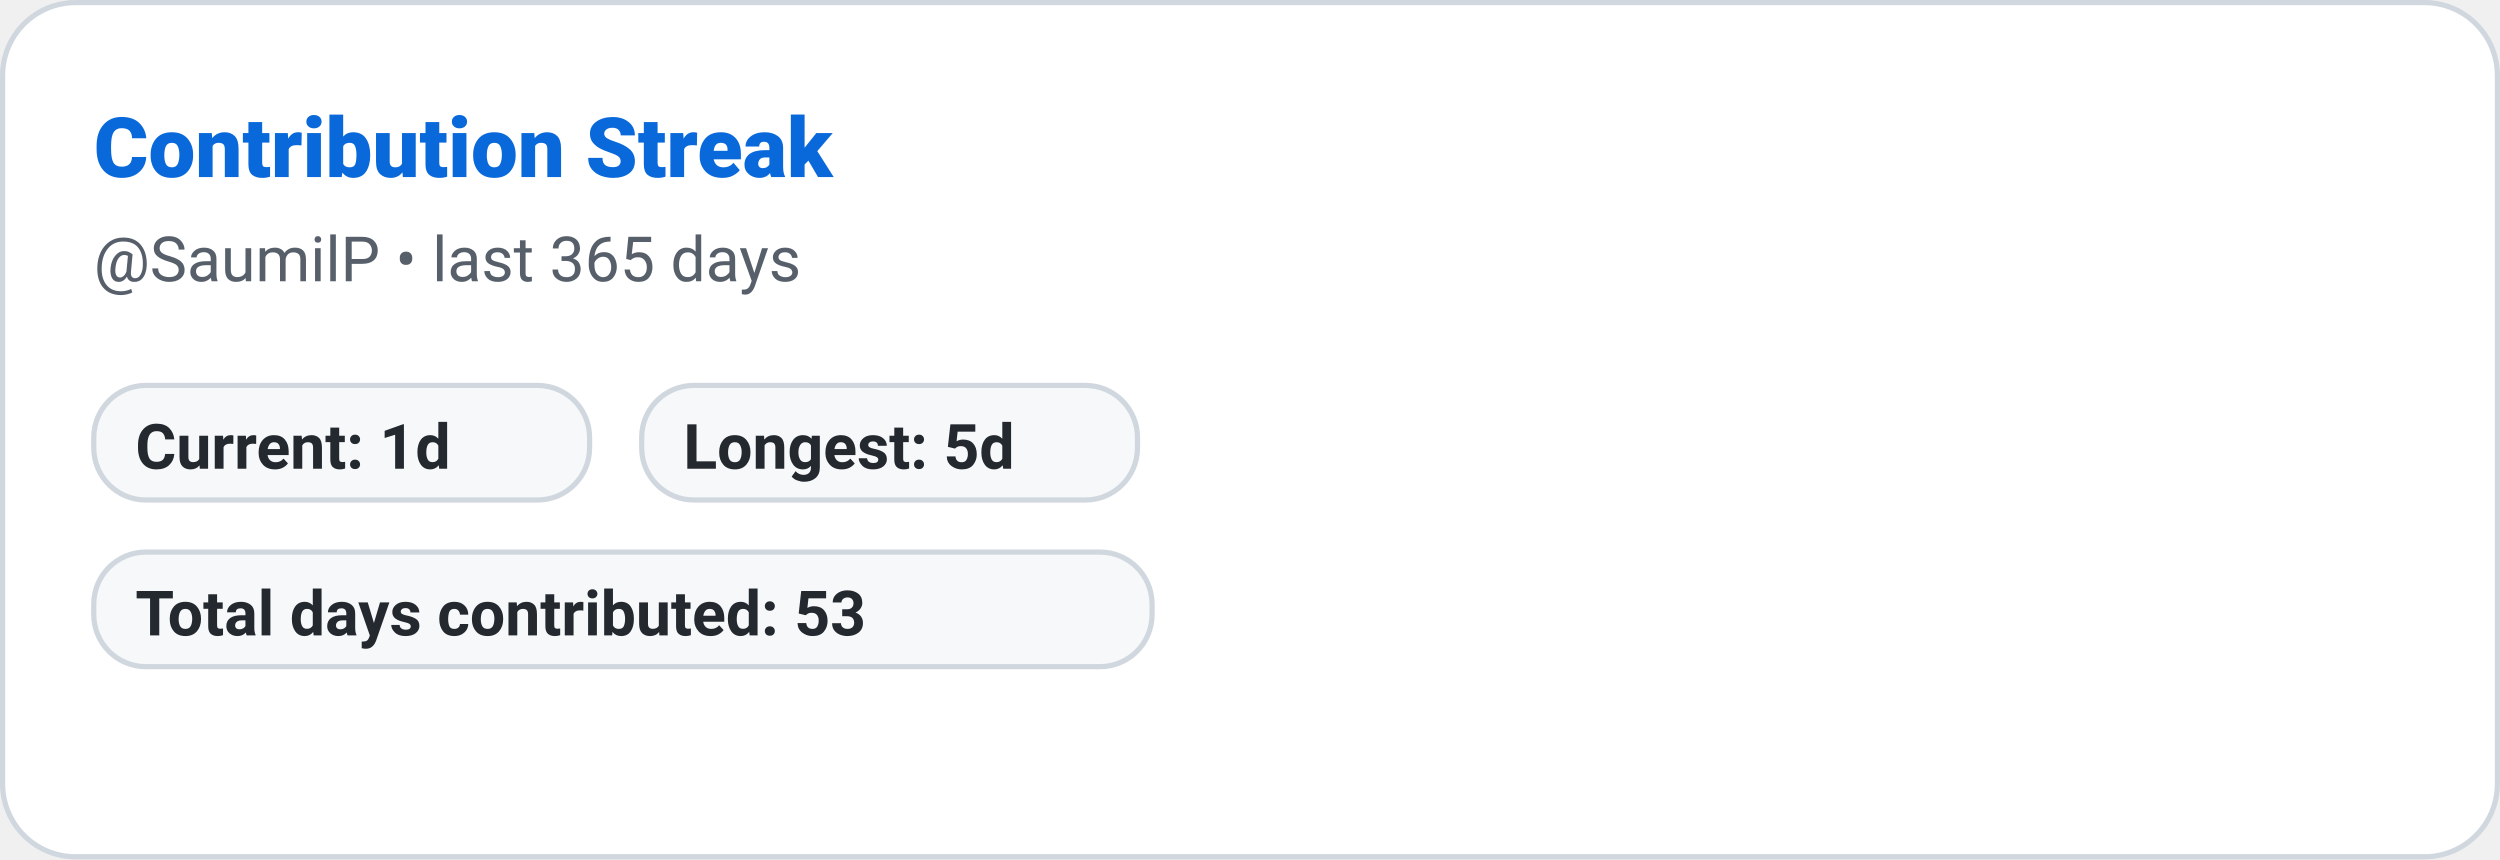
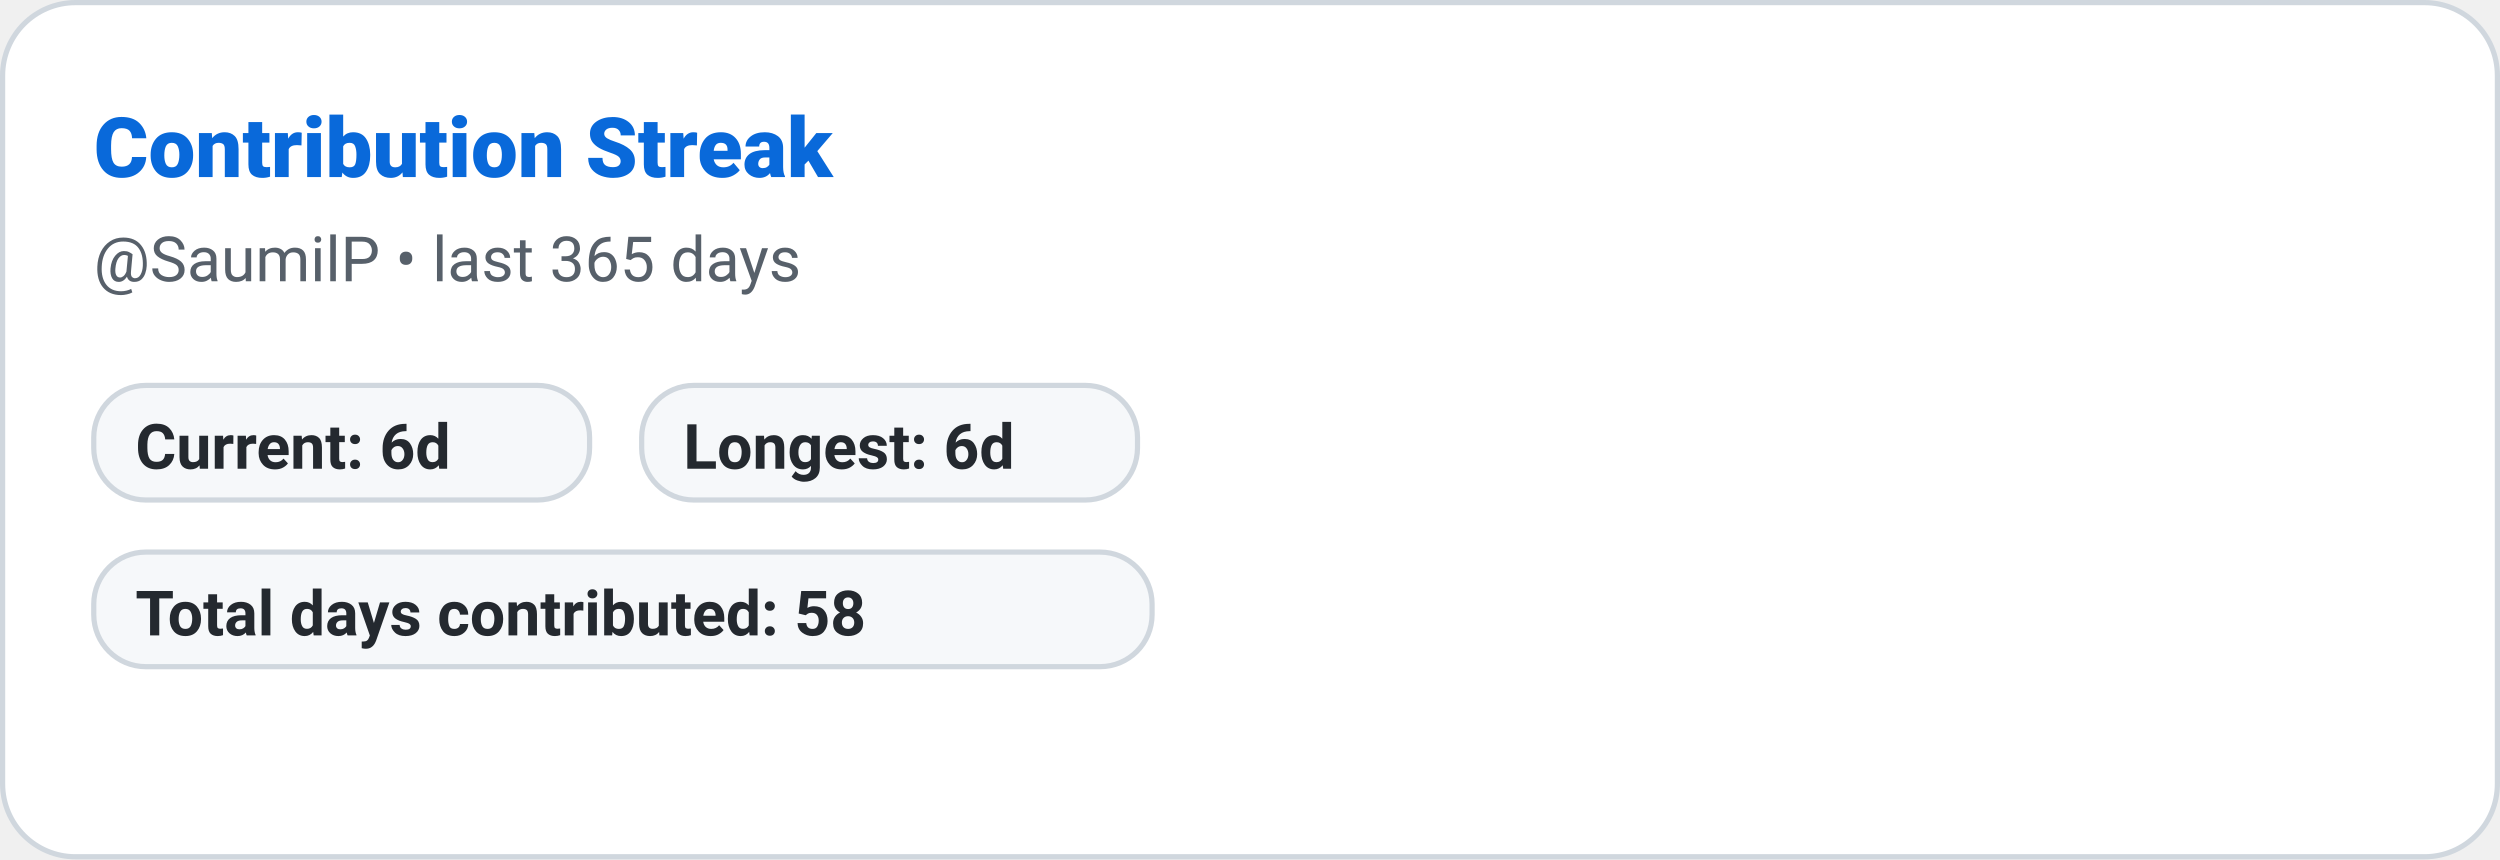
<svg xmlns="http://www.w3.org/2000/svg" width="480" height="165" role="img" aria-label="Contribution Streak: SaumilP">
  <defs>
    <style>
      
      @keyframes ghstatsGrow { from { transform: scaleX(0); } to { transform: scaleX(1); } }
      .ghstats-bar-fill { transform-box: fill-box; transform-origin: left center; animation: ghstatsGrow 900ms cubic-bezier(.2,.8,.2,1) both; }
      @media (prefers-reduced-motion: reduce) { .ghstats-bar-fill { animation: none; } }
    
    </style>
  </defs>
  <rect x="0.5" y="0.5" width="479" height="164" rx="14" fill="#ffffff" stroke="#d0d7de" stroke-width="1" />
  <text x="18" y="34" fill="#0969da" font-size="16" font-weight="800" font-family="ui-sans-serif,system-ui,-apple-system,Segoe UI,Roboto,Helvetica,Arial">Contribution Streak</text>
  <text x="18" y="54" fill="#57606a" font-size="12" font-weight="400" font-family="ui-sans-serif,system-ui,-apple-system,Segoe UI,Roboto,Helvetica,Arial">@SaumilP • last 365 days</text>
  <g>
    <rect x="18" y="74" width="95.2" height="22" rx="10" fill="#f6f8fa" stroke="#d0d7de" />
-     <text x="26" y="90" fill="#24292f" font-size="12" font-weight="600" font-family="ui-sans-serif,system-ui,-apple-system,Segoe UI,Roboto,Helvetica,Arial">Current: 1d</text>
+     <text x="26" y="90" fill="#24292f" font-size="12" font-weight="600" font-family="ui-sans-serif,system-ui,-apple-system,Segoe UI,Roboto,Helvetica,Arial">Current: 6d</text>
  </g>
  <g>
    <rect x="123.2" y="74" width="95.2" height="22" rx="10" fill="#f6f8fa" stroke="#d0d7de" />
-     <text x="131.2" y="90" fill="#24292f" font-size="12" font-weight="600" font-family="ui-sans-serif,system-ui,-apple-system,Segoe UI,Roboto,Helvetica,Arial">Longest: 5d</text>
+     <text x="131.2" y="90" fill="#24292f" font-size="12" font-weight="600" font-family="ui-sans-serif,system-ui,-apple-system,Segoe UI,Roboto,Helvetica,Arial">Longest: 6d</text>
  </g>
  <g>
    <rect x="18" y="106" width="203.2" height="22" rx="10" fill="#f6f8fa" stroke="#d0d7de" />
-     <text x="26" y="122" fill="#24292f" font-size="12" font-weight="600" font-family="ui-sans-serif,system-ui,-apple-system,Segoe UI,Roboto,Helvetica,Arial">Total days contributed: 53</text>
+     <text x="26" y="122" fill="#24292f" font-size="12" font-weight="600" font-family="ui-sans-serif,system-ui,-apple-system,Segoe UI,Roboto,Helvetica,Arial">Total days contributed: 58</text>
  </g>
</svg>
